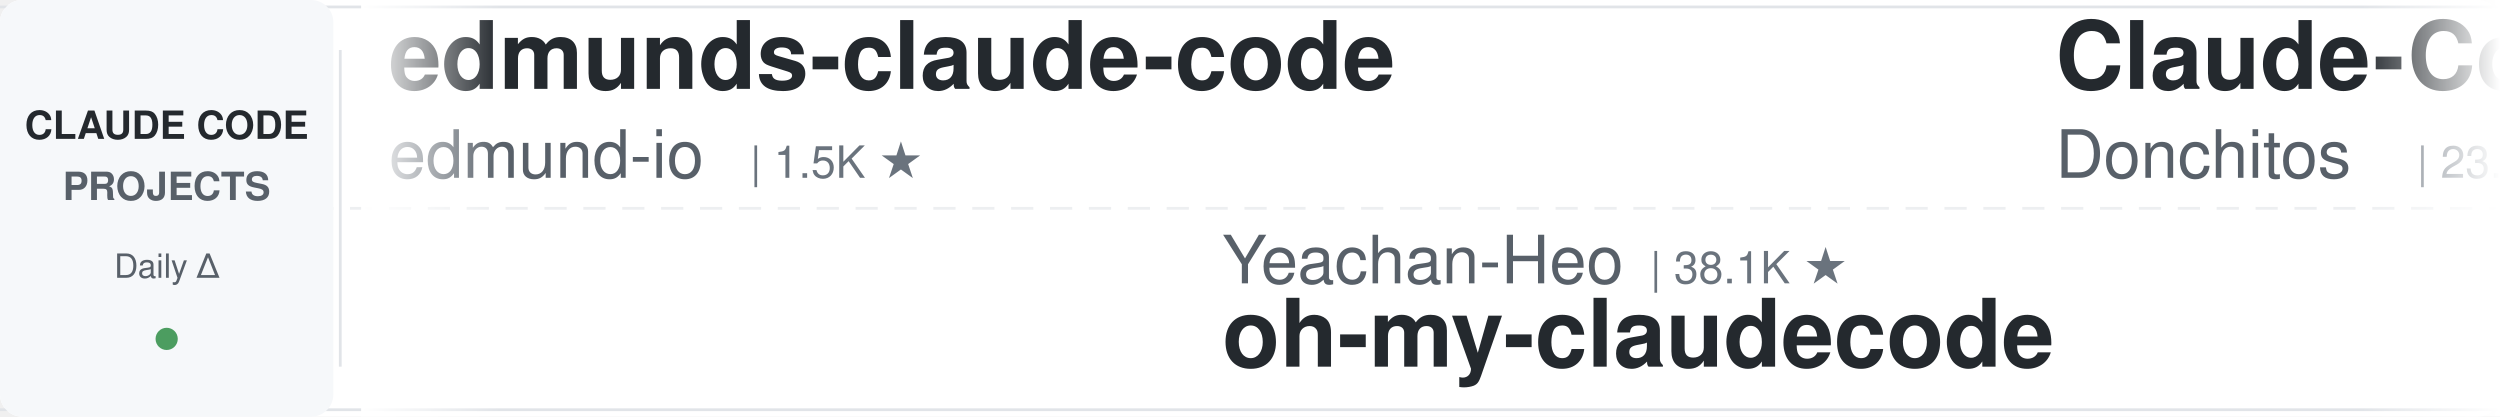
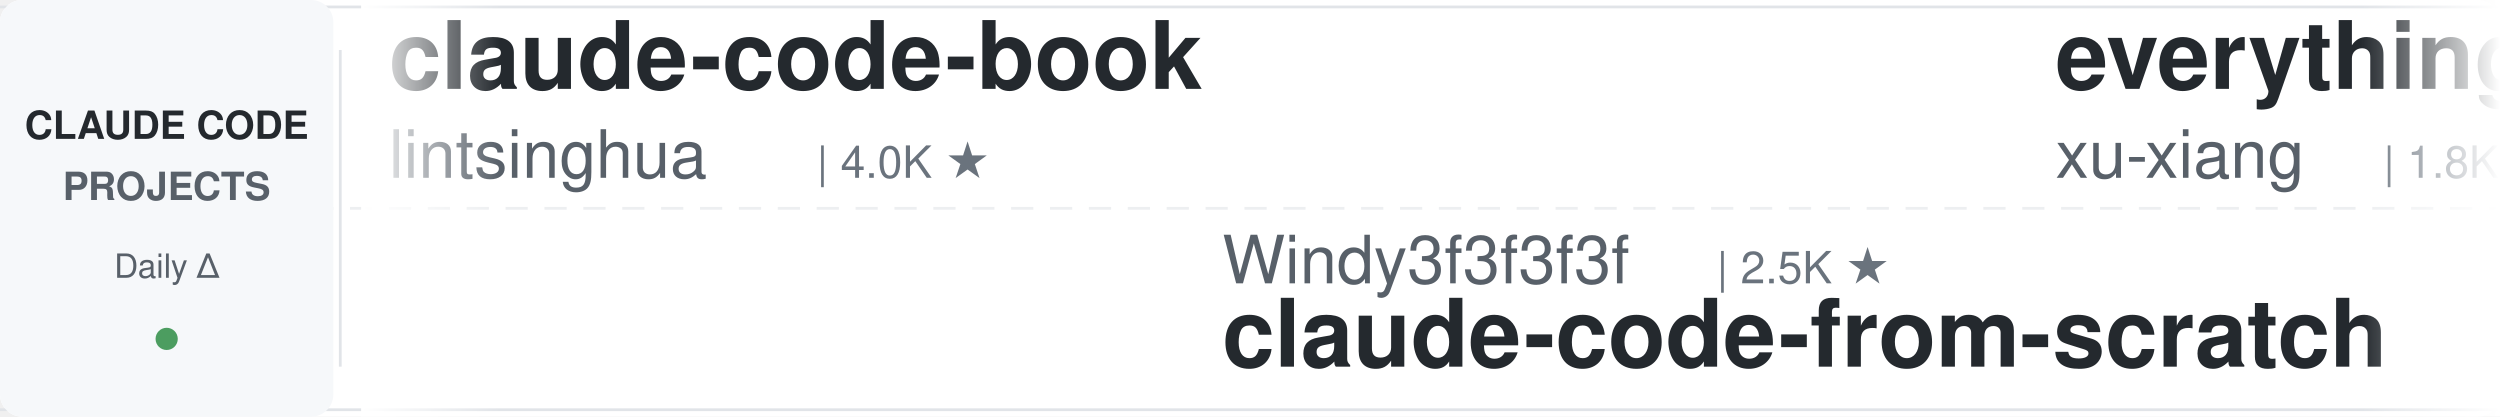
<svg xmlns="http://www.w3.org/2000/svg" width="900" height="150">
  <defs>
    <linearGradient id="leftFade" x1="0%" y1="0%" x2="100%" y2="0%">
      <stop offset="0%" style="stop-color:#ffffff;stop-opacity:1" />
      <stop offset="100%" style="stop-color:#ffffff;stop-opacity:0" />
    </linearGradient>
    <linearGradient id="rightFade" x1="0%" y1="0%" x2="100%" y2="0%">
      <stop offset="0%" style="stop-color:#ffffff;stop-opacity:0" />
      <stop offset="100%" style="stop-color:#ffffff;stop-opacity:1" />
    </linearGradient>
  </defs>
  <rect width="900" height="150" fill="#ffffff" rx="8" />
  <rect x="0" y="2" width="900" height="1" fill="#e1e4e8" />
  <rect x="0" y="147" width="900" height="1" fill="#e1e4e8" />
  <line x1="0" y1="75" x2="900" y2="75" stroke="#e1e4e8" stroke-width="1" stroke-dasharray="8 6" opacity="0.6" />
  <rect x="0" y="0" width="120" height="150" fill="#f6f8fa" rx="8" />
  <text x="60" y="50" font-family="-apple-system, BlinkMacSystemFont, 'Segoe UI', Helvetica, Arial, sans-serif" font-size="14" font-weight="600" fill="#24292e" text-anchor="middle">CLAUDE CODE</text>
  <text x="60" y="72" font-family="-apple-system, BlinkMacSystemFont, 'Segoe UI', Helvetica, Arial, sans-serif" font-size="14" font-weight="600" fill="#586069" text-anchor="middle">PROJECTS</text>
  <text x="60" y="100" font-family="-apple-system, BlinkMacSystemFont, 'Segoe UI', Helvetica, Arial, sans-serif" font-size="12" font-weight="500" fill="#586069" text-anchor="middle">Daily Δ</text>
  <circle cx="60" cy="122" r="4" fill="#22863a" opacity="0.8" />
  <rect x="122" y="18" width="1" height="114" fill="#e1e4e8" />
  <clipPath id="tickerClip">
    <rect x="130" y="0" width="770" height="150" />
  </clipPath>
  <g clip-path="url(#tickerClip)">
    <g id="tickerItems">
      <animateTransform attributeName="transform" attributeType="XML" type="translate" from="0 0" to="-3000 0" dur="54s" repeatCount="indefinite" />
      <g transform="translate(0, 0)">
-         <text x="140" y="32" font-family="-apple-system, BlinkMacSystemFont, 'Segoe UI', Helvetica, Arial, sans-serif" font-size="34" font-weight="600" fill="#24292e">edmunds-claude-code</text>
-         <text x="140" y="64" font-family="-apple-system, BlinkMacSystemFont, 'Segoe UI', Helvetica, Arial, sans-serif" font-size="24" font-weight="400" fill="#586069">edmund-io</text>
-         <text x="270" y="64" font-family="-apple-system, BlinkMacSystemFont, 'Segoe UI', Helvetica, Arial, sans-serif" font-size="16" font-weight="500" fill="#6a737d">| 1.5K ★</text>
+         <text x="140" y="32" font-family="-apple-system, BlinkMacSystemFont, 'Segoe UI', Helvetica, Arial, sans-serif" font-size="34" font-weight="600" fill="#24292e">claude-code-book</text>
+         <text x="140" y="64" font-family="-apple-system, BlinkMacSystemFont, 'Segoe UI', Helvetica, Arial, sans-serif" font-size="24" font-weight="400" fill="#586069">lintsinghua</text>
+         <text x="294" y="64" font-family="-apple-system, BlinkMacSystemFont, 'Segoe UI', Helvetica, Arial, sans-serif" font-size="16" font-weight="500" fill="#6a737d">| 4.0K ★</text>
      </g>
      <g transform="translate(300, 0)">
-         <text x="140" y="102" font-family="-apple-system, BlinkMacSystemFont, 'Segoe UI', Helvetica, Arial, sans-serif" font-size="24" font-weight="400" fill="#586069">Yeachan-Heo</text>
-         <text x="294" y="102" font-family="-apple-system, BlinkMacSystemFont, 'Segoe UI', Helvetica, Arial, sans-serif" font-size="16" font-weight="500" fill="#6a737d">| 38.1K ★</text>
-         <text x="140" y="132" font-family="-apple-system, BlinkMacSystemFont, 'Segoe UI', Helvetica, Arial, sans-serif" font-size="34" font-weight="600" fill="#24292e">oh-my-claudecode</text>
+         <text x="140" y="102" font-family="-apple-system, BlinkMacSystemFont, 'Segoe UI', Helvetica, Arial, sans-serif" font-size="24" font-weight="400" fill="#586069">Windy3f3f3f3f</text>
+         <text x="318" y="102" font-family="-apple-system, BlinkMacSystemFont, 'Segoe UI', Helvetica, Arial, sans-serif" font-size="16" font-weight="500" fill="#6a737d">| 2.5K ★</text>
+         <text x="140" y="132" font-family="-apple-system, BlinkMacSystemFont, 'Segoe UI', Helvetica, Arial, sans-serif" font-size="34" font-weight="600" fill="#24292e">claude-code-from-scratch</text>
      </g>
      <g transform="translate(600, 0)">
-         <text x="140" y="32" font-family="-apple-system, BlinkMacSystemFont, 'Segoe UI', Helvetica, Arial, sans-serif" font-size="34" font-weight="600" fill="#24292e">Claude-Code-Game-Studios</text>
-         <text x="140" y="64" font-family="-apple-system, BlinkMacSystemFont, 'Segoe UI', Helvetica, Arial, sans-serif" font-size="24" font-weight="400" fill="#586069">Donchitos</text>
-         <text x="270" y="64" font-family="-apple-system, BlinkMacSystemFont, 'Segoe UI', Helvetica, Arial, sans-serif" font-size="16" font-weight="500" fill="#6a737d">| 23.4K ★</text>
+         <text x="140" y="32" font-family="-apple-system, BlinkMacSystemFont, 'Segoe UI', Helvetica, Arial, sans-serif" font-size="34" font-weight="600" fill="#24292e">everything-claude-code-z...</text>
+         <text x="140" y="64" font-family="-apple-system, BlinkMacSystemFont, 'Segoe UI', Helvetica, Arial, sans-serif" font-size="24" font-weight="400" fill="#586069">xu-xiang</text>
+         <text x="258" y="64" font-family="-apple-system, BlinkMacSystemFont, 'Segoe UI', Helvetica, Arial, sans-serif" font-size="16" font-weight="500" fill="#6a737d">| 1.8K ★</text>
      </g>
      <g transform="translate(900, 0)">
-         <text x="140" y="102" font-family="-apple-system, BlinkMacSystemFont, 'Segoe UI', Helvetica, Arial, sans-serif" font-size="24" font-weight="400" fill="#586069">affaan-m</text>
-         <text x="258" y="102" font-family="-apple-system, BlinkMacSystemFont, 'Segoe UI', Helvetica, Arial, sans-serif" font-size="16" font-weight="500" fill="#6a737d">| 234.4K ★</text>
-         <text x="140" y="132" font-family="-apple-system, BlinkMacSystemFont, 'Segoe UI', Helvetica, Arial, sans-serif" font-size="34" font-weight="600" fill="#24292e">ECC</text>
+         <text x="140" y="102" font-family="-apple-system, BlinkMacSystemFont, 'Segoe UI', Helvetica, Arial, sans-serif" font-size="24" font-weight="400" fill="#586069">asgeirtj</text>
+         <text x="258" y="102" font-family="-apple-system, BlinkMacSystemFont, 'Segoe UI', Helvetica, Arial, sans-serif" font-size="16" font-weight="500" fill="#6a737d">| 61.1K ★</text>
+         <text x="140" y="132" font-family="-apple-system, BlinkMacSystemFont, 'Segoe UI', Helvetica, Arial, sans-serif" font-size="34" font-weight="600" fill="#24292e">system_prompts_leaks</text>
      </g>
      <g transform="translate(1200, 0)">
-         <text x="140" y="32" font-family="-apple-system, BlinkMacSystemFont, 'Segoe UI', Helvetica, Arial, sans-serif" font-size="34" font-weight="600" fill="#24292e">how-claude-code-works</text>
-         <text x="140" y="64" font-family="-apple-system, BlinkMacSystemFont, 'Segoe UI', Helvetica, Arial, sans-serif" font-size="24" font-weight="400" fill="#586069">Windy3f3f3f3f</text>
-         <text x="318" y="64" font-family="-apple-system, BlinkMacSystemFont, 'Segoe UI', Helvetica, Arial, sans-serif" font-size="16" font-weight="500" fill="#6a737d">| 3.3K ★</text>
+         <text x="140" y="32" font-family="-apple-system, BlinkMacSystemFont, 'Segoe UI', Helvetica, Arial, sans-serif" font-size="34" font-weight="600" fill="#24292e">claude-code-source</text>
+         <text x="140" y="64" font-family="-apple-system, BlinkMacSystemFont, 'Segoe UI', Helvetica, Arial, sans-serif" font-size="24" font-weight="400" fill="#586069">JrCx7scC</text>
+         <text x="258" y="64" font-family="-apple-system, BlinkMacSystemFont, 'Segoe UI', Helvetica, Arial, sans-serif" font-size="16" font-weight="500" fill="#6a737d">| 371 ★</text>
      </g>
      <g transform="translate(1500, 0)">
-         <text x="140" y="102" font-family="-apple-system, BlinkMacSystemFont, 'Segoe UI', Helvetica, Arial, sans-serif" font-size="24" font-weight="400" fill="#586069">AprilNEA</text>
-         <text x="258" y="102" font-family="-apple-system, BlinkMacSystemFont, 'Segoe UI', Helvetica, Arial, sans-serif" font-size="16" font-weight="500" fill="#6a737d">| 392 ★</text>
-         <text x="140" y="132" font-family="-apple-system, BlinkMacSystemFont, 'Segoe UI', Helvetica, Arial, sans-serif" font-size="34" font-weight="600" fill="#24292e">claude-code-source</text>
+         <text x="140" y="102" font-family="-apple-system, BlinkMacSystemFont, 'Segoe UI', Helvetica, Arial, sans-serif" font-size="24" font-weight="400" fill="#586069">anthropics</text>
+         <text x="282" y="102" font-family="-apple-system, BlinkMacSystemFont, 'Segoe UI', Helvetica, Arial, sans-serif" font-size="16" font-weight="500" fill="#6a737d">| 5.7K ★</text>
+         <text x="140" y="132" font-family="-apple-system, BlinkMacSystemFont, 'Segoe UI', Helvetica, Arial, sans-serif" font-size="34" font-weight="600" fill="#24292e">claude-code-security-rev...</text>
      </g>
      <g transform="translate(1800, 0)">
-         <text x="140" y="32" font-family="-apple-system, BlinkMacSystemFont, 'Segoe UI', Helvetica, Arial, sans-serif" font-size="34" font-weight="600" fill="#24292e">claude-code-tudou</text>
-         <text x="140" y="64" font-family="-apple-system, BlinkMacSystemFont, 'Segoe UI', Helvetica, Arial, sans-serif" font-size="24" font-weight="400" fill="#586069">AICoderTudou</text>
-         <text x="306" y="64" font-family="-apple-system, BlinkMacSystemFont, 'Segoe UI', Helvetica, Arial, sans-serif" font-size="16" font-weight="500" fill="#6a737d">| 497 ★</text>
+         <text x="140" y="32" font-family="-apple-system, BlinkMacSystemFont, 'Segoe UI', Helvetica, Arial, sans-serif" font-size="34" font-weight="600" fill="#24292e">claude-code-prompts</text>
+         <text x="140" y="64" font-family="-apple-system, BlinkMacSystemFont, 'Segoe UI', Helvetica, Arial, sans-serif" font-size="24" font-weight="400" fill="#586069">repowise-dev</text>
+         <text x="306" y="64" font-family="-apple-system, BlinkMacSystemFont, 'Segoe UI', Helvetica, Arial, sans-serif" font-size="16" font-weight="500" fill="#6a737d">| 1.2K ★</text>
      </g>
      <g transform="translate(2100, 0)">
-         <text x="140" y="102" font-family="-apple-system, BlinkMacSystemFont, 'Segoe UI', Helvetica, Arial, sans-serif" font-size="24" font-weight="400" fill="#586069">JrCx7scC</text>
-         <text x="258" y="102" font-family="-apple-system, BlinkMacSystemFont, 'Segoe UI', Helvetica, Arial, sans-serif" font-size="16" font-weight="500" fill="#6a737d">| 371 ★</text>
-         <text x="140" y="132" font-family="-apple-system, BlinkMacSystemFont, 'Segoe UI', Helvetica, Arial, sans-serif" font-size="34" font-weight="600" fill="#24292e">claude-code-source</text>
+         <text x="140" y="102" font-family="-apple-system, BlinkMacSystemFont, 'Segoe UI', Helvetica, Arial, sans-serif" font-size="24" font-weight="400" fill="#586069">router-for-me</text>
+         <text x="318" y="102" font-family="-apple-system, BlinkMacSystemFont, 'Segoe UI', Helvetica, Arial, sans-serif" font-size="16" font-weight="500" fill="#6a737d">| 45.3K ★</text>
+         <text x="140" y="132" font-family="-apple-system, BlinkMacSystemFont, 'Segoe UI', Helvetica, Arial, sans-serif" font-size="34" font-weight="600" fill="#24292e">CLIProxyAPI</text>
      </g>
      <g transform="translate(2400, 0)">
-         <text x="140" y="32" font-family="-apple-system, BlinkMacSystemFont, 'Segoe UI', Helvetica, Arial, sans-serif" font-size="34" font-weight="600" fill="#24292e">claude-code-system-promp...</text>
-         <text x="140" y="64" font-family="-apple-system, BlinkMacSystemFont, 'Segoe UI', Helvetica, Arial, sans-serif" font-size="24" font-weight="400" fill="#586069">Piebald-AI</text>
-         <text x="282" y="64" font-family="-apple-system, BlinkMacSystemFont, 'Segoe UI', Helvetica, Arial, sans-serif" font-size="16" font-weight="500" fill="#6a737d">| 12.1K ★</text>
+         <text x="140" y="32" font-family="-apple-system, BlinkMacSystemFont, 'Segoe UI', Helvetica, Arial, sans-serif" font-size="34" font-weight="600" fill="#24292e">learn-claude-code</text>
+         <text x="140" y="64" font-family="-apple-system, BlinkMacSystemFont, 'Segoe UI', Helvetica, Arial, sans-serif" font-size="24" font-weight="400" fill="#586069">shareAI-lab</text>
+         <text x="294" y="64" font-family="-apple-system, BlinkMacSystemFont, 'Segoe UI', Helvetica, Arial, sans-serif" font-size="16" font-weight="500" fill="#6a737d">| 72.5K ★</text>
      </g>
      <g transform="translate(2700, 0)">
-         <text x="140" y="102" font-family="-apple-system, BlinkMacSystemFont, 'Segoe UI', Helvetica, Arial, sans-serif" font-size="24" font-weight="400" fill="#586069">Maciek-roboblog</text>
-         <text x="342" y="102" font-family="-apple-system, BlinkMacSystemFont, 'Segoe UI', Helvetica, Arial, sans-serif" font-size="16" font-weight="500" fill="#6a737d">| 8.5K ★</text>
-         <text x="140" y="132" font-family="-apple-system, BlinkMacSystemFont, 'Segoe UI', Helvetica, Arial, sans-serif" font-size="34" font-weight="600" fill="#24292e">Claude-Code-Usage-Monito...</text>
+         <text x="140" y="102" font-family="-apple-system, BlinkMacSystemFont, 'Segoe UI', Helvetica, Arial, sans-serif" font-size="24" font-weight="400" fill="#586069">krusemediallc</text>
+         <text x="318" y="102" font-family="-apple-system, BlinkMacSystemFont, 'Segoe UI', Helvetica, Arial, sans-serif" font-size="16" font-weight="500" fill="#6a737d">| 1.1K ★</text>
+         <text x="140" y="132" font-family="-apple-system, BlinkMacSystemFont, 'Segoe UI', Helvetica, Arial, sans-serif" font-size="34" font-weight="600" fill="#24292e">arcads-claude-code</text>
      </g>
      <g transform="translate(3000, 0)">
-         <text x="140" y="32" font-family="-apple-system, BlinkMacSystemFont, 'Segoe UI', Helvetica, Arial, sans-serif" font-size="34" font-weight="600" fill="#24292e">edmunds-claude-code</text>
-         <text x="140" y="64" font-family="-apple-system, BlinkMacSystemFont, 'Segoe UI', Helvetica, Arial, sans-serif" font-size="24" font-weight="400" fill="#586069">edmund-io</text>
-         <text x="270" y="64" font-family="-apple-system, BlinkMacSystemFont, 'Segoe UI', Helvetica, Arial, sans-serif" font-size="16" font-weight="500" fill="#6a737d">| 1.5K ★</text>
+         <text x="140" y="32" font-family="-apple-system, BlinkMacSystemFont, 'Segoe UI', Helvetica, Arial, sans-serif" font-size="34" font-weight="600" fill="#24292e">claude-code-book</text>
+         <text x="140" y="64" font-family="-apple-system, BlinkMacSystemFont, 'Segoe UI', Helvetica, Arial, sans-serif" font-size="24" font-weight="400" fill="#586069">lintsinghua</text>
+         <text x="294" y="64" font-family="-apple-system, BlinkMacSystemFont, 'Segoe UI', Helvetica, Arial, sans-serif" font-size="16" font-weight="500" fill="#6a737d">| 4.0K ★</text>
      </g>
      <g transform="translate(3300, 0)">
-         <text x="140" y="102" font-family="-apple-system, BlinkMacSystemFont, 'Segoe UI', Helvetica, Arial, sans-serif" font-size="24" font-weight="400" fill="#586069">Yeachan-Heo</text>
-         <text x="294" y="102" font-family="-apple-system, BlinkMacSystemFont, 'Segoe UI', Helvetica, Arial, sans-serif" font-size="16" font-weight="500" fill="#6a737d">| 38.1K ★</text>
-         <text x="140" y="132" font-family="-apple-system, BlinkMacSystemFont, 'Segoe UI', Helvetica, Arial, sans-serif" font-size="34" font-weight="600" fill="#24292e">oh-my-claudecode</text>
+         <text x="140" y="102" font-family="-apple-system, BlinkMacSystemFont, 'Segoe UI', Helvetica, Arial, sans-serif" font-size="24" font-weight="400" fill="#586069">Windy3f3f3f3f</text>
+         <text x="318" y="102" font-family="-apple-system, BlinkMacSystemFont, 'Segoe UI', Helvetica, Arial, sans-serif" font-size="16" font-weight="500" fill="#6a737d">| 2.5K ★</text>
+         <text x="140" y="132" font-family="-apple-system, BlinkMacSystemFont, 'Segoe UI', Helvetica, Arial, sans-serif" font-size="34" font-weight="600" fill="#24292e">claude-code-from-scratch</text>
      </g>
      <g transform="translate(3600, 0)">
-         <text x="140" y="32" font-family="-apple-system, BlinkMacSystemFont, 'Segoe UI', Helvetica, Arial, sans-serif" font-size="34" font-weight="600" fill="#24292e">Claude-Code-Game-Studios</text>
-         <text x="140" y="64" font-family="-apple-system, BlinkMacSystemFont, 'Segoe UI', Helvetica, Arial, sans-serif" font-size="24" font-weight="400" fill="#586069">Donchitos</text>
-         <text x="270" y="64" font-family="-apple-system, BlinkMacSystemFont, 'Segoe UI', Helvetica, Arial, sans-serif" font-size="16" font-weight="500" fill="#6a737d">| 23.4K ★</text>
+         <text x="140" y="32" font-family="-apple-system, BlinkMacSystemFont, 'Segoe UI', Helvetica, Arial, sans-serif" font-size="34" font-weight="600" fill="#24292e">everything-claude-code-z...</text>
+         <text x="140" y="64" font-family="-apple-system, BlinkMacSystemFont, 'Segoe UI', Helvetica, Arial, sans-serif" font-size="24" font-weight="400" fill="#586069">xu-xiang</text>
+         <text x="258" y="64" font-family="-apple-system, BlinkMacSystemFont, 'Segoe UI', Helvetica, Arial, sans-serif" font-size="16" font-weight="500" fill="#6a737d">| 1.8K ★</text>
      </g>
      <g transform="translate(3900, 0)">
-         <text x="140" y="102" font-family="-apple-system, BlinkMacSystemFont, 'Segoe UI', Helvetica, Arial, sans-serif" font-size="24" font-weight="400" fill="#586069">affaan-m</text>
-         <text x="258" y="102" font-family="-apple-system, BlinkMacSystemFont, 'Segoe UI', Helvetica, Arial, sans-serif" font-size="16" font-weight="500" fill="#6a737d">| 234.4K ★</text>
-         <text x="140" y="132" font-family="-apple-system, BlinkMacSystemFont, 'Segoe UI', Helvetica, Arial, sans-serif" font-size="34" font-weight="600" fill="#24292e">ECC</text>
+         <text x="140" y="102" font-family="-apple-system, BlinkMacSystemFont, 'Segoe UI', Helvetica, Arial, sans-serif" font-size="24" font-weight="400" fill="#586069">asgeirtj</text>
+         <text x="258" y="102" font-family="-apple-system, BlinkMacSystemFont, 'Segoe UI', Helvetica, Arial, sans-serif" font-size="16" font-weight="500" fill="#6a737d">| 61.1K ★</text>
+         <text x="140" y="132" font-family="-apple-system, BlinkMacSystemFont, 'Segoe UI', Helvetica, Arial, sans-serif" font-size="34" font-weight="600" fill="#24292e">system_prompts_leaks</text>
      </g>
    </g>
  </g>
  <rect x="130" y="0" width="50" height="150" fill="url(#leftFade)" />
  <rect x="850" y="0" width="50" height="150" fill="url(#rightFade)" />
</svg>
